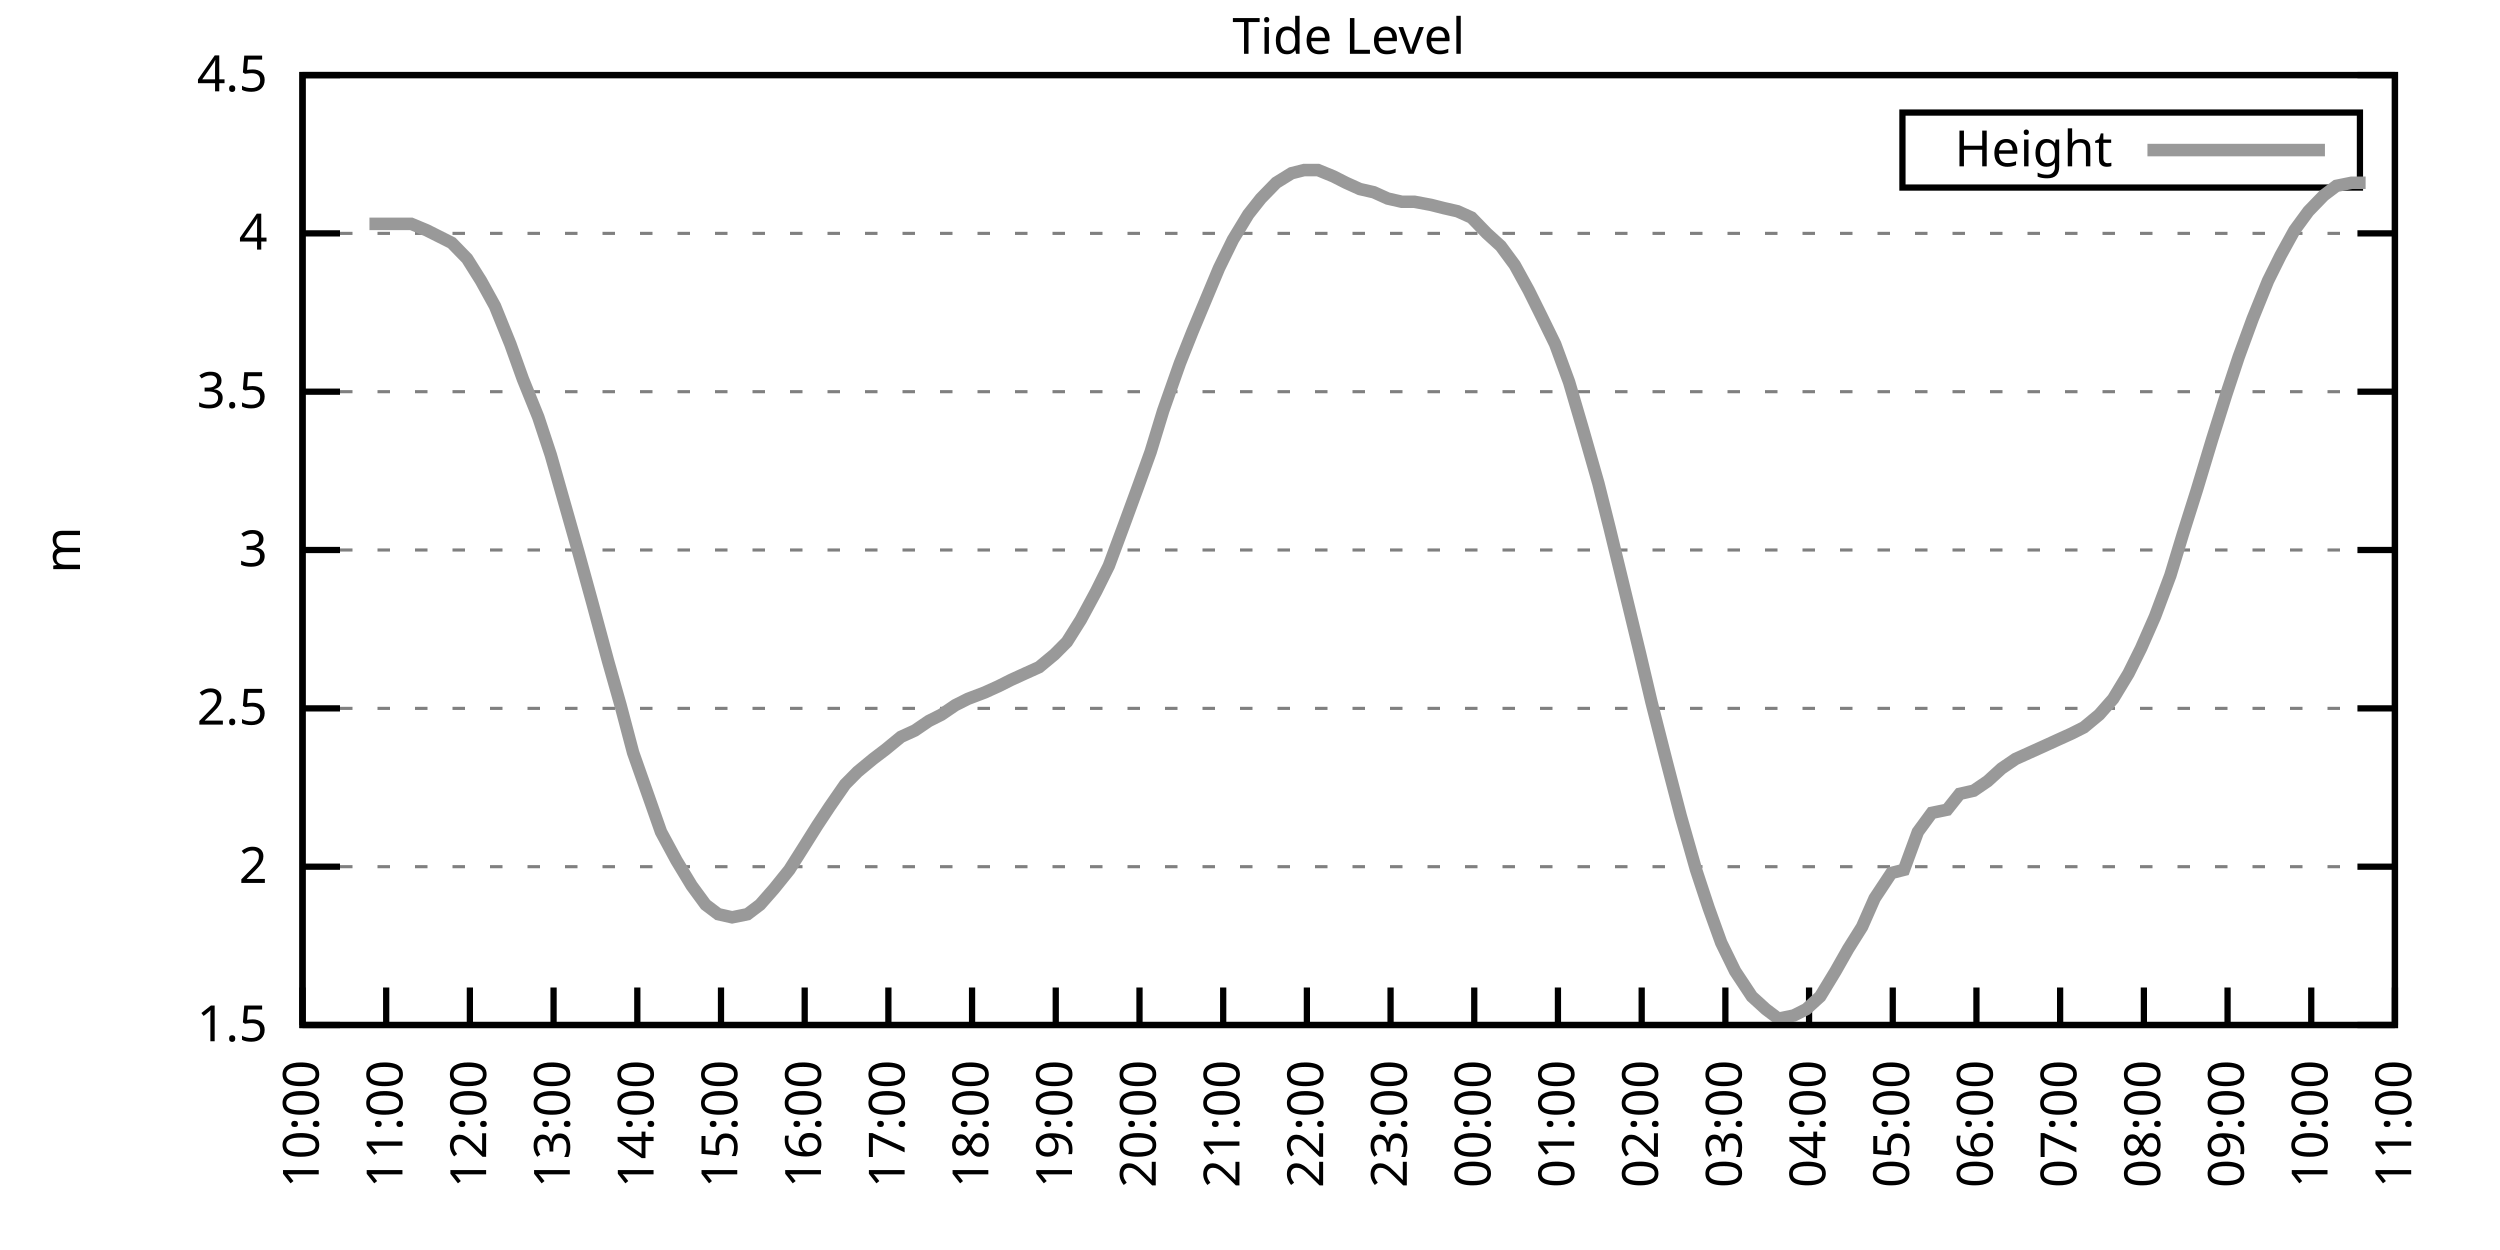
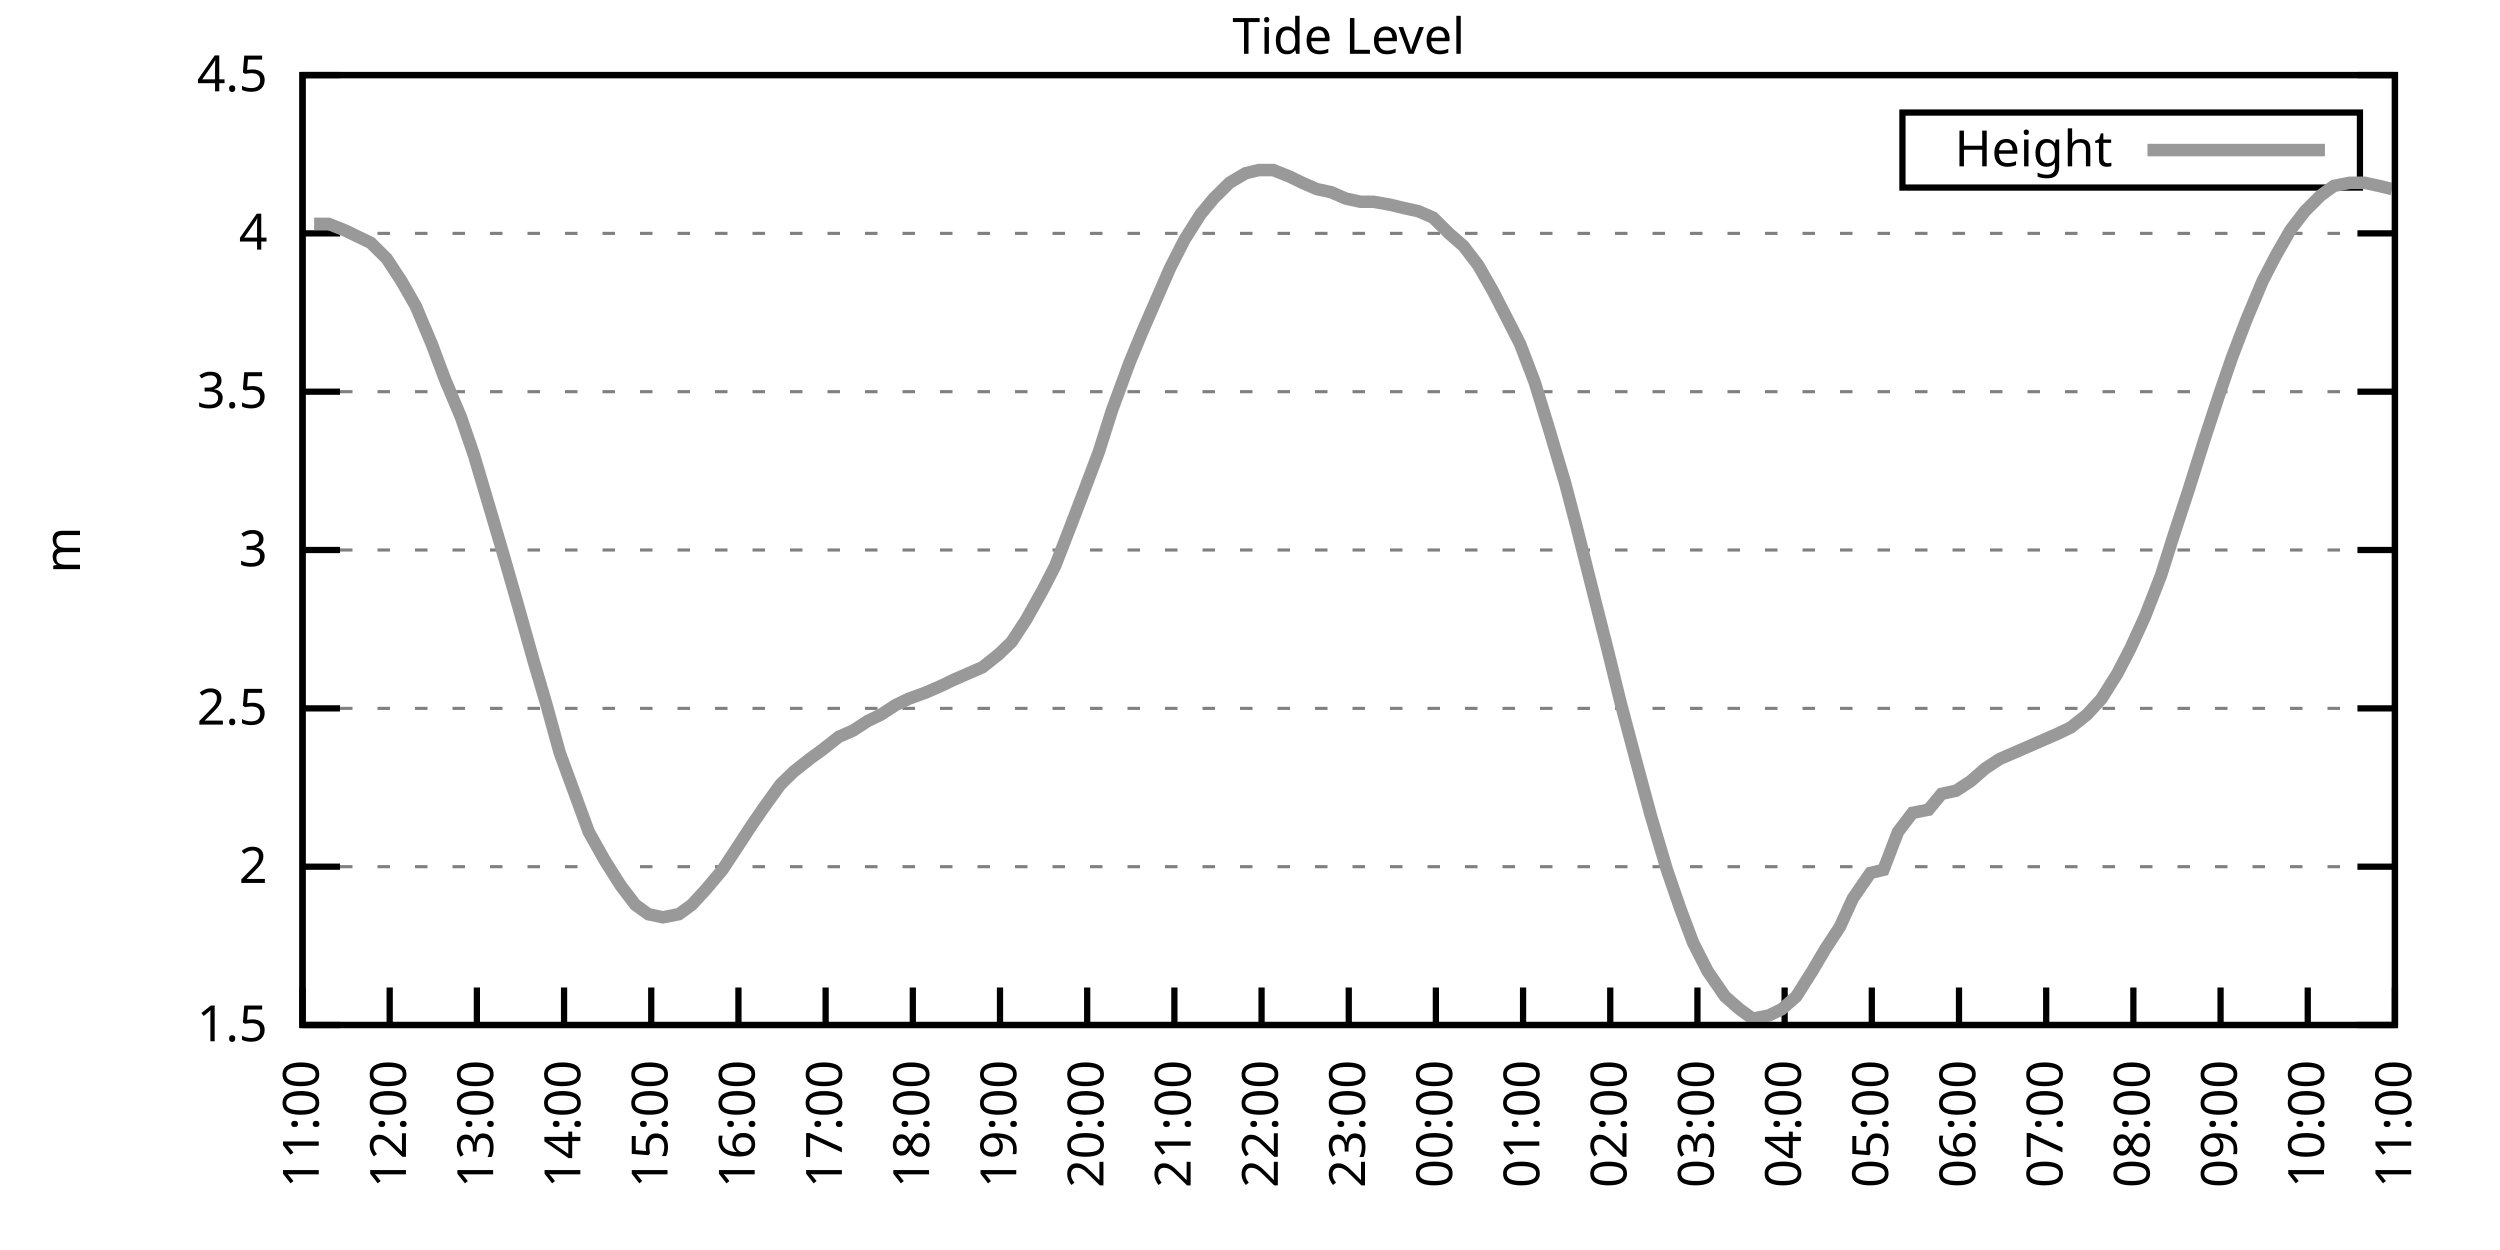
<svg xmlns="http://www.w3.org/2000/svg" xmlns:xlink="http://www.w3.org/1999/xlink" width="400" height="200" viewBox="0 0 400 200">
  <g id="gnuplot_canvas">
    <rect x="0" y="0" width="400" height="200" fill="none" />
    <defs>
      <circle id="gpDot" r="0.5" stroke-width="0.5" stroke="currentColor" />
      <path id="gpPt0" stroke-width="0.333" stroke="currentColor" d="M-1,0 h2 M0,-1 v2" />
      <path id="gpPt1" stroke-width="0.333" stroke="currentColor" d="M-1,-1 L1,1 M1,-1 L-1,1" />
      <path id="gpPt2" stroke-width="0.333" stroke="currentColor" d="M-1,0 L1,0 M0,-1 L0,1 M-1,-1 L1,1 M-1,1 L1,-1" />
      <rect id="gpPt3" stroke-width="0.333" stroke="currentColor" x="-1" y="-1" width="2" height="2" />
      <rect id="gpPt4" stroke-width="0.333" stroke="currentColor" fill="currentColor" x="-1" y="-1" width="2" height="2" />
      <circle id="gpPt5" stroke-width="0.333" stroke="currentColor" cx="0" cy="0" r="1" />
      <use xlink:href="#gpPt5" id="gpPt6" fill="currentColor" stroke="none" />
      <path id="gpPt7" stroke-width="0.333" stroke="currentColor" d="M0,-1.33 L-1.33,0.67 L1.33,0.67 z" />
      <use xlink:href="#gpPt7" id="gpPt8" fill="currentColor" stroke="none" />
      <use xlink:href="#gpPt7" id="gpPt9" stroke="currentColor" transform="rotate(180)" />
      <use xlink:href="#gpPt9" id="gpPt10" fill="currentColor" stroke="none" />
      <use xlink:href="#gpPt3" id="gpPt11" stroke="currentColor" transform="rotate(45)" />
      <use xlink:href="#gpPt11" id="gpPt12" fill="currentColor" stroke="none" />
      <path id="gpPt13" stroke-width="0.333" stroke="currentColor" d="M0,1.330 L1.265,0.411 L0.782,-1.067 L-0.782,-1.076 L-1.265,0.411 z" />
      <use xlink:href="#gpPt13" id="gpPt14" fill="currentColor" stroke="none" />
      <filter id="textbox" filterUnits="objectBoundingBox" x="0" y="0" height="1" width="1">
        <feFlood flood-color="white" flood-opacity="1" result="bgnd" />
        <feComposite in="SourceGraphic" in2="bgnd" operator="atop" />
      </filter>
      <filter id="greybox" filterUnits="objectBoundingBox" x="0" y="0" height="1" width="1">
        <feFlood flood-color="lightgrey" flood-opacity="1" result="grey" />
        <feComposite in="SourceGraphic" in2="grey" operator="atop" />
      </filter>
    </defs>
    <g fill="none" color="white" stroke="currentColor" stroke-width="1.00" stroke-linecap="butt" stroke-linejoin="miter">
</g>
    <g fill="none" color="black" stroke="currentColor" stroke-width="1.00" stroke-linecap="butt" stroke-linejoin="miter">
      <g stroke="none" shape-rendering="crispEdges">
        <polygon fill="rgb(255, 255, 255)" points="48.40,164.00 383.18,164.00 383.18,12.02 48.40,12.02 " />
      </g>
    </g>
    <g fill="none" color="black" stroke="currentColor" stroke-width="1.00" stroke-linecap="butt" stroke-linejoin="miter">
</g>
    <g fill="none" color="black" stroke="black" stroke-width="0.50" stroke-linecap="butt" stroke-linejoin="miter">
</g>
    <g fill="none" color="gray" stroke="currentColor" stroke-width="0.50" stroke-linecap="butt" stroke-linejoin="miter">
      <path stroke="gray" stroke-dasharray="2,4" class="gridline" d="M48.40,164.00 L383.19,164.00  " />
    </g>
    <g fill="none" color="gray" stroke="gray" stroke-width="1.00" stroke-linecap="butt" stroke-linejoin="miter">
</g>
    <g fill="none" color="black" stroke="currentColor" stroke-width="1.00" stroke-linecap="butt" stroke-linejoin="miter">
      <path stroke="black" d="M48.40,164.00 L54.40,164.00 M383.19,164.00 L377.19,164.00  " />
      <g transform="translate(42.80,166.60)" stroke="none" fill="black" font-family="Sans" font-size="8.00" text-anchor="end">
        <text>
          <tspan font-family="Sans"> 1.5</tspan>
        </text>
      </g>
    </g>
    <g fill="none" color="black" stroke="currentColor" stroke-width="1.00" stroke-linecap="butt" stroke-linejoin="miter">
</g>
    <g fill="none" color="black" stroke="black" stroke-width="0.50" stroke-linecap="butt" stroke-linejoin="miter">
</g>
    <g fill="none" color="gray" stroke="currentColor" stroke-width="0.50" stroke-linecap="butt" stroke-linejoin="miter">
      <path stroke="gray" stroke-dasharray="2,4" class="gridline" d="M48.40,138.67 L383.19,138.67  " />
    </g>
    <g fill="none" color="gray" stroke="gray" stroke-width="1.00" stroke-linecap="butt" stroke-linejoin="miter">
</g>
    <g fill="none" color="black" stroke="currentColor" stroke-width="1.00" stroke-linecap="butt" stroke-linejoin="miter">
      <path stroke="black" d="M48.40,138.67 L54.40,138.67 M383.19,138.67 L377.19,138.67  " />
      <g transform="translate(42.80,141.27)" stroke="none" fill="black" font-family="Sans" font-size="8.00" text-anchor="end">
        <text>
          <tspan font-family="Sans"> 2</tspan>
        </text>
      </g>
    </g>
    <g fill="none" color="black" stroke="currentColor" stroke-width="1.00" stroke-linecap="butt" stroke-linejoin="miter">
</g>
    <g fill="none" color="black" stroke="black" stroke-width="0.50" stroke-linecap="butt" stroke-linejoin="miter">
</g>
    <g fill="none" color="gray" stroke="currentColor" stroke-width="0.50" stroke-linecap="butt" stroke-linejoin="miter">
      <path stroke="gray" stroke-dasharray="2,4" class="gridline" d="M48.40,113.34 L383.19,113.34  " />
    </g>
    <g fill="none" color="gray" stroke="gray" stroke-width="1.00" stroke-linecap="butt" stroke-linejoin="miter">
</g>
    <g fill="none" color="black" stroke="currentColor" stroke-width="1.00" stroke-linecap="butt" stroke-linejoin="miter">
      <path stroke="black" d="M48.40,113.34 L54.40,113.34 M383.19,113.34 L377.19,113.34  " />
      <g transform="translate(42.80,115.94)" stroke="none" fill="black" font-family="Sans" font-size="8.00" text-anchor="end">
        <text>
          <tspan font-family="Sans"> 2.5</tspan>
        </text>
      </g>
    </g>
    <g fill="none" color="black" stroke="currentColor" stroke-width="1.00" stroke-linecap="butt" stroke-linejoin="miter">
</g>
    <g fill="none" color="black" stroke="black" stroke-width="0.50" stroke-linecap="butt" stroke-linejoin="miter">
</g>
    <g fill="none" color="gray" stroke="currentColor" stroke-width="0.50" stroke-linecap="butt" stroke-linejoin="miter">
      <path stroke="gray" stroke-dasharray="2,4" class="gridline" d="M48.40,88.00 L383.19,88.00  " />
    </g>
    <g fill="none" color="gray" stroke="gray" stroke-width="1.00" stroke-linecap="butt" stroke-linejoin="miter">
</g>
    <g fill="none" color="black" stroke="currentColor" stroke-width="1.00" stroke-linecap="butt" stroke-linejoin="miter">
      <path stroke="black" d="M48.40,88.00 L54.40,88.00 M383.19,88.00 L377.19,88.00  " />
      <g transform="translate(42.80,90.60)" stroke="none" fill="black" font-family="Sans" font-size="8.00" text-anchor="end">
        <text>
          <tspan font-family="Sans"> 3</tspan>
        </text>
      </g>
    </g>
    <g fill="none" color="black" stroke="currentColor" stroke-width="1.00" stroke-linecap="butt" stroke-linejoin="miter">
</g>
    <g fill="none" color="black" stroke="black" stroke-width="0.50" stroke-linecap="butt" stroke-linejoin="miter">
</g>
    <g fill="none" color="gray" stroke="currentColor" stroke-width="0.50" stroke-linecap="butt" stroke-linejoin="miter">
      <path stroke="gray" stroke-dasharray="2,4" class="gridline" d="M48.40,62.67 L383.19,62.67  " />
    </g>
    <g fill="none" color="gray" stroke="gray" stroke-width="1.00" stroke-linecap="butt" stroke-linejoin="miter">
</g>
    <g fill="none" color="black" stroke="currentColor" stroke-width="1.00" stroke-linecap="butt" stroke-linejoin="miter">
      <path stroke="black" d="M48.40,62.67 L54.40,62.67 M383.19,62.67 L377.19,62.67  " />
      <g transform="translate(42.80,65.27)" stroke="none" fill="black" font-family="Sans" font-size="8.00" text-anchor="end">
        <text>
          <tspan font-family="Sans"> 3.5</tspan>
        </text>
      </g>
    </g>
    <g fill="none" color="black" stroke="currentColor" stroke-width="1.00" stroke-linecap="butt" stroke-linejoin="miter">
</g>
    <g fill="none" color="black" stroke="black" stroke-width="0.50" stroke-linecap="butt" stroke-linejoin="miter">
</g>
    <g fill="none" color="gray" stroke="currentColor" stroke-width="0.50" stroke-linecap="butt" stroke-linejoin="miter">
      <path stroke="gray" stroke-dasharray="2,4" class="gridline" d="M48.40,37.34 L383.19,37.34  " />
    </g>
    <g fill="none" color="gray" stroke="gray" stroke-width="1.00" stroke-linecap="butt" stroke-linejoin="miter">
</g>
    <g fill="none" color="black" stroke="currentColor" stroke-width="1.00" stroke-linecap="butt" stroke-linejoin="miter">
      <path stroke="black" d="M48.40,37.34 L54.40,37.34 M383.19,37.34 L377.19,37.34  " />
      <g transform="translate(42.80,39.94)" stroke="none" fill="black" font-family="Sans" font-size="8.00" text-anchor="end">
        <text>
          <tspan font-family="Sans"> 4</tspan>
        </text>
      </g>
    </g>
    <g fill="none" color="black" stroke="currentColor" stroke-width="1.00" stroke-linecap="butt" stroke-linejoin="miter">
</g>
    <g fill="none" color="black" stroke="black" stroke-width="0.50" stroke-linecap="butt" stroke-linejoin="miter">
</g>
    <g fill="none" color="gray" stroke="currentColor" stroke-width="0.50" stroke-linecap="butt" stroke-linejoin="miter">
      <path stroke="gray" stroke-dasharray="2,4" class="gridline" d="M48.40,12.01 L383.19,12.01  " />
    </g>
    <g fill="none" color="gray" stroke="gray" stroke-width="1.00" stroke-linecap="butt" stroke-linejoin="miter">
</g>
    <g fill="none" color="black" stroke="currentColor" stroke-width="1.00" stroke-linecap="butt" stroke-linejoin="miter">
      <path stroke="black" d="M48.40,12.01 L54.40,12.01 M383.19,12.01 L377.19,12.01  " />
      <g transform="translate(42.80,14.61)" stroke="none" fill="black" font-family="Sans" font-size="8.00" text-anchor="end">
        <text>
          <tspan font-family="Sans"> 4.5</tspan>
        </text>
      </g>
    </g>
    <g fill="none" color="black" stroke="currentColor" stroke-width="1.00" stroke-linecap="butt" stroke-linejoin="miter">
      <path stroke="black" d="M48.40,164.00 L48.40,158.00  " />
      <g transform="translate(51.00,169.60) rotate(270.00)" stroke="none" fill="black" font-family="Sans" font-size="8.00" text-anchor="end">
        <text>
-           <tspan font-family="Sans">10:00</tspan>
-         </text>
-       </g>
-     </g>
-     <g fill="none" color="black" stroke="currentColor" stroke-width="1.00" stroke-linecap="butt" stroke-linejoin="miter">
-       <path stroke="black" d="M61.79,164.00 L61.79,158.00  " />
-       <g transform="translate(64.39,169.60) rotate(270.00)" stroke="none" fill="black" font-family="Sans" font-size="8.00" text-anchor="end">
-         <text>
          <tspan font-family="Sans">11:00</tspan>
        </text>
      </g>
    </g>
    <g fill="none" color="black" stroke="currentColor" stroke-width="1.00" stroke-linecap="butt" stroke-linejoin="miter">
-       <path stroke="black" d="M75.18,164.00 L75.18,158.00  " />
-       <g transform="translate(77.78,169.60) rotate(270.00)" stroke="none" fill="black" font-family="Sans" font-size="8.00" text-anchor="end">
+       <path stroke="black" d="M62.35,164.00 L62.35,158.00  " />
+       <g transform="translate(64.95,169.60) rotate(270.00)" stroke="none" fill="black" font-family="Sans" font-size="8.00" text-anchor="end">
        <text>
          <tspan font-family="Sans">12:00</tspan>
        </text>
      </g>
    </g>
    <g fill="none" color="black" stroke="currentColor" stroke-width="1.00" stroke-linecap="butt" stroke-linejoin="miter">
-       <path stroke="black" d="M88.57,164.00 L88.57,158.00  " />
-       <g transform="translate(91.17,169.60) rotate(270.00)" stroke="none" fill="black" font-family="Sans" font-size="8.00" text-anchor="end">
+       <path stroke="black" d="M76.30,164.00 L76.30,158.00  " />
+       <g transform="translate(78.90,169.60) rotate(270.00)" stroke="none" fill="black" font-family="Sans" font-size="8.00" text-anchor="end">
        <text>
          <tspan font-family="Sans">13:00</tspan>
        </text>
      </g>
    </g>
    <g fill="none" color="black" stroke="currentColor" stroke-width="1.00" stroke-linecap="butt" stroke-linejoin="miter">
-       <path stroke="black" d="M101.97,164.00 L101.97,158.00  " />
-       <g transform="translate(104.57,169.60) rotate(270.00)" stroke="none" fill="black" font-family="Sans" font-size="8.00" text-anchor="end">
+       <path stroke="black" d="M90.25,164.00 L90.25,158.00  " />
+       <g transform="translate(92.85,169.60) rotate(270.00)" stroke="none" fill="black" font-family="Sans" font-size="8.00" text-anchor="end">
        <text>
          <tspan font-family="Sans">14:00</tspan>
        </text>
      </g>
    </g>
    <g fill="none" color="black" stroke="currentColor" stroke-width="1.00" stroke-linecap="butt" stroke-linejoin="miter">
-       <path stroke="black" d="M115.36,164.00 L115.36,158.00  " />
-       <g transform="translate(117.96,169.60) rotate(270.00)" stroke="none" fill="black" font-family="Sans" font-size="8.00" text-anchor="end">
+       <path stroke="black" d="M104.20,164.00 L104.20,158.00  " />
+       <g transform="translate(106.80,169.60) rotate(270.00)" stroke="none" fill="black" font-family="Sans" font-size="8.00" text-anchor="end">
        <text>
          <tspan font-family="Sans">15:00</tspan>
        </text>
      </g>
    </g>
    <g fill="none" color="black" stroke="currentColor" stroke-width="1.00" stroke-linecap="butt" stroke-linejoin="miter">
-       <path stroke="black" d="M128.75,164.00 L128.75,158.00  " />
-       <g transform="translate(131.35,169.60) rotate(270.00)" stroke="none" fill="black" font-family="Sans" font-size="8.00" text-anchor="end">
+       <path stroke="black" d="M118.15,164.00 L118.15,158.00  " />
+       <g transform="translate(120.75,169.60) rotate(270.00)" stroke="none" fill="black" font-family="Sans" font-size="8.00" text-anchor="end">
        <text>
          <tspan font-family="Sans">16:00</tspan>
        </text>
      </g>
    </g>
    <g fill="none" color="black" stroke="currentColor" stroke-width="1.00" stroke-linecap="butt" stroke-linejoin="miter">
-       <path stroke="black" d="M142.14,164.00 L142.14,158.00  " />
-       <g transform="translate(144.74,169.60) rotate(270.00)" stroke="none" fill="black" font-family="Sans" font-size="8.00" text-anchor="end">
+       <path stroke="black" d="M132.10,164.00 L132.10,158.00  " />
+       <g transform="translate(134.70,169.60) rotate(270.00)" stroke="none" fill="black" font-family="Sans" font-size="8.00" text-anchor="end">
        <text>
          <tspan font-family="Sans">17:00</tspan>
        </text>
      </g>
    </g>
    <g fill="none" color="black" stroke="currentColor" stroke-width="1.00" stroke-linecap="butt" stroke-linejoin="miter">
-       <path stroke="black" d="M155.53,164.00 L155.53,158.00  " />
-       <g transform="translate(158.13,169.60) rotate(270.00)" stroke="none" fill="black" font-family="Sans" font-size="8.00" text-anchor="end">
+       <path stroke="black" d="M146.05,164.00 L146.05,158.00  " />
+       <g transform="translate(148.65,169.60) rotate(270.00)" stroke="none" fill="black" font-family="Sans" font-size="8.00" text-anchor="end">
        <text>
          <tspan font-family="Sans">18:00</tspan>
        </text>
      </g>
    </g>
    <g fill="none" color="black" stroke="currentColor" stroke-width="1.00" stroke-linecap="butt" stroke-linejoin="miter">
-       <path stroke="black" d="M168.92,164.00 L168.92,158.00  " />
-       <g transform="translate(171.52,169.60) rotate(270.00)" stroke="none" fill="black" font-family="Sans" font-size="8.00" text-anchor="end">
+       <path stroke="black" d="M160.00,164.00 L160.00,158.00  " />
+       <g transform="translate(162.60,169.60) rotate(270.00)" stroke="none" fill="black" font-family="Sans" font-size="8.00" text-anchor="end">
        <text>
          <tspan font-family="Sans">19:00</tspan>
        </text>
      </g>
    </g>
    <g fill="none" color="black" stroke="currentColor" stroke-width="1.00" stroke-linecap="butt" stroke-linejoin="miter">
-       <path stroke="black" d="M182.32,164.00 L182.32,158.00  " />
-       <g transform="translate(184.92,169.60) rotate(270.00)" stroke="none" fill="black" font-family="Sans" font-size="8.00" text-anchor="end">
+       <path stroke="black" d="M173.95,164.00 L173.95,158.00  " />
+       <g transform="translate(176.55,169.60) rotate(270.00)" stroke="none" fill="black" font-family="Sans" font-size="8.00" text-anchor="end">
        <text>
          <tspan font-family="Sans">20:00</tspan>
        </text>
      </g>
    </g>
    <g fill="none" color="black" stroke="currentColor" stroke-width="1.00" stroke-linecap="butt" stroke-linejoin="miter">
-       <path stroke="black" d="M195.71,164.00 L195.71,158.00  " />
-       <g transform="translate(198.31,169.60) rotate(270.00)" stroke="none" fill="black" font-family="Sans" font-size="8.00" text-anchor="end">
+       <path stroke="black" d="M187.90,164.00 L187.90,158.00  " />
+       <g transform="translate(190.50,169.60) rotate(270.00)" stroke="none" fill="black" font-family="Sans" font-size="8.00" text-anchor="end">
        <text>
          <tspan font-family="Sans">21:00</tspan>
        </text>
      </g>
    </g>
    <g fill="none" color="black" stroke="currentColor" stroke-width="1.00" stroke-linecap="butt" stroke-linejoin="miter">
-       <path stroke="black" d="M209.10,164.00 L209.10,158.00  " />
-       <g transform="translate(211.70,169.60) rotate(270.00)" stroke="none" fill="black" font-family="Sans" font-size="8.00" text-anchor="end">
+       <path stroke="black" d="M201.85,164.00 L201.85,158.00  " />
+       <g transform="translate(204.45,169.60) rotate(270.00)" stroke="none" fill="black" font-family="Sans" font-size="8.00" text-anchor="end">
        <text>
          <tspan font-family="Sans">22:00</tspan>
        </text>
      </g>
    </g>
    <g fill="none" color="black" stroke="currentColor" stroke-width="1.00" stroke-linecap="butt" stroke-linejoin="miter">
-       <path stroke="black" d="M222.49,164.00 L222.49,158.00  " />
-       <g transform="translate(225.09,169.60) rotate(270.00)" stroke="none" fill="black" font-family="Sans" font-size="8.00" text-anchor="end">
+       <path stroke="black" d="M215.80,164.00 L215.80,158.00  " />
+       <g transform="translate(218.40,169.60) rotate(270.00)" stroke="none" fill="black" font-family="Sans" font-size="8.00" text-anchor="end">
        <text>
          <tspan font-family="Sans">23:00</tspan>
        </text>
      </g>
    </g>
    <g fill="none" color="black" stroke="currentColor" stroke-width="1.00" stroke-linecap="butt" stroke-linejoin="miter">
-       <path stroke="black" d="M235.88,164.00 L235.88,158.00  " />
-       <g transform="translate(238.48,169.60) rotate(270.00)" stroke="none" fill="black" font-family="Sans" font-size="8.00" text-anchor="end">
+       <path stroke="black" d="M229.74,164.00 L229.74,158.00  " />
+       <g transform="translate(232.34,169.60) rotate(270.00)" stroke="none" fill="black" font-family="Sans" font-size="8.00" text-anchor="end">
        <text>
          <tspan font-family="Sans">00:00</tspan>
        </text>
      </g>
    </g>
    <g fill="none" color="black" stroke="currentColor" stroke-width="1.00" stroke-linecap="butt" stroke-linejoin="miter">
-       <path stroke="black" d="M249.27,164.00 L249.27,158.00  " />
-       <g transform="translate(251.87,169.60) rotate(270.00)" stroke="none" fill="black" font-family="Sans" font-size="8.00" text-anchor="end">
+       <path stroke="black" d="M243.69,164.00 L243.69,158.00  " />
+       <g transform="translate(246.29,169.60) rotate(270.00)" stroke="none" fill="black" font-family="Sans" font-size="8.00" text-anchor="end">
        <text>
          <tspan font-family="Sans">01:00</tspan>
        </text>
      </g>
    </g>
    <g fill="none" color="black" stroke="currentColor" stroke-width="1.00" stroke-linecap="butt" stroke-linejoin="miter">
-       <path stroke="black" d="M262.67,164.00 L262.67,158.00  " />
-       <g transform="translate(265.27,169.60) rotate(270.00)" stroke="none" fill="black" font-family="Sans" font-size="8.00" text-anchor="end">
+       <path stroke="black" d="M257.64,164.00 L257.64,158.00  " />
+       <g transform="translate(260.24,169.60) rotate(270.00)" stroke="none" fill="black" font-family="Sans" font-size="8.00" text-anchor="end">
        <text>
          <tspan font-family="Sans">02:00</tspan>
        </text>
      </g>
    </g>
    <g fill="none" color="black" stroke="currentColor" stroke-width="1.00" stroke-linecap="butt" stroke-linejoin="miter">
-       <path stroke="black" d="M276.06,164.00 L276.06,158.00  " />
-       <g transform="translate(278.66,169.60) rotate(270.00)" stroke="none" fill="black" font-family="Sans" font-size="8.00" text-anchor="end">
+       <path stroke="black" d="M271.59,164.00 L271.59,158.00  " />
+       <g transform="translate(274.19,169.60) rotate(270.00)" stroke="none" fill="black" font-family="Sans" font-size="8.00" text-anchor="end">
        <text>
          <tspan font-family="Sans">03:00</tspan>
        </text>
      </g>
    </g>
    <g fill="none" color="black" stroke="currentColor" stroke-width="1.00" stroke-linecap="butt" stroke-linejoin="miter">
-       <path stroke="black" d="M289.45,164.00 L289.45,158.00  " />
-       <g transform="translate(292.05,169.60) rotate(270.00)" stroke="none" fill="black" font-family="Sans" font-size="8.00" text-anchor="end">
+       <path stroke="black" d="M285.54,164.00 L285.54,158.00  " />
+       <g transform="translate(288.14,169.60) rotate(270.00)" stroke="none" fill="black" font-family="Sans" font-size="8.00" text-anchor="end">
        <text>
          <tspan font-family="Sans">04:00</tspan>
        </text>
      </g>
    </g>
    <g fill="none" color="black" stroke="currentColor" stroke-width="1.00" stroke-linecap="butt" stroke-linejoin="miter">
-       <path stroke="black" d="M302.84,164.00 L302.84,158.00  " />
-       <g transform="translate(305.44,169.60) rotate(270.00)" stroke="none" fill="black" font-family="Sans" font-size="8.00" text-anchor="end">
+       <path stroke="black" d="M299.49,164.00 L299.49,158.00  " />
+       <g transform="translate(302.09,169.60) rotate(270.00)" stroke="none" fill="black" font-family="Sans" font-size="8.00" text-anchor="end">
        <text>
          <tspan font-family="Sans">05:00</tspan>
        </text>
      </g>
    </g>
    <g fill="none" color="black" stroke="currentColor" stroke-width="1.00" stroke-linecap="butt" stroke-linejoin="miter">
-       <path stroke="black" d="M316.23,164.00 L316.23,158.00  " />
-       <g transform="translate(318.83,169.60) rotate(270.00)" stroke="none" fill="black" font-family="Sans" font-size="8.00" text-anchor="end">
+       <path stroke="black" d="M313.44,164.00 L313.44,158.00  " />
+       <g transform="translate(316.04,169.60) rotate(270.00)" stroke="none" fill="black" font-family="Sans" font-size="8.00" text-anchor="end">
        <text>
          <tspan font-family="Sans">06:00</tspan>
        </text>
      </g>
    </g>
    <g fill="none" color="black" stroke="currentColor" stroke-width="1.00" stroke-linecap="butt" stroke-linejoin="miter">
-       <path stroke="black" d="M329.62,164.00 L329.62,158.00  " />
-       <g transform="translate(332.22,169.60) rotate(270.00)" stroke="none" fill="black" font-family="Sans" font-size="8.00" text-anchor="end">
+       <path stroke="black" d="M327.39,164.00 L327.39,158.00  " />
+       <g transform="translate(329.99,169.60) rotate(270.00)" stroke="none" fill="black" font-family="Sans" font-size="8.00" text-anchor="end">
        <text>
          <tspan font-family="Sans">07:00</tspan>
        </text>
      </g>
    </g>
    <g fill="none" color="black" stroke="currentColor" stroke-width="1.00" stroke-linecap="butt" stroke-linejoin="miter">
-       <path stroke="black" d="M343.02,164.00 L343.02,158.00  " />
-       <g transform="translate(345.62,169.60) rotate(270.00)" stroke="none" fill="black" font-family="Sans" font-size="8.00" text-anchor="end">
+       <path stroke="black" d="M341.34,164.00 L341.34,158.00  " />
+       <g transform="translate(343.94,169.60) rotate(270.00)" stroke="none" fill="black" font-family="Sans" font-size="8.00" text-anchor="end">
        <text>
          <tspan font-family="Sans">08:00</tspan>
        </text>
      </g>
    </g>
    <g fill="none" color="black" stroke="currentColor" stroke-width="1.00" stroke-linecap="butt" stroke-linejoin="miter">
-       <path stroke="black" d="M356.41,164.00 L356.41,158.00  " />
-       <g transform="translate(359.01,169.60) rotate(270.00)" stroke="none" fill="black" font-family="Sans" font-size="8.00" text-anchor="end">
+       <path stroke="black" d="M355.29,164.00 L355.29,158.00  " />
+       <g transform="translate(357.89,169.60) rotate(270.00)" stroke="none" fill="black" font-family="Sans" font-size="8.00" text-anchor="end">
        <text>
          <tspan font-family="Sans">09:00</tspan>
        </text>
      </g>
    </g>
    <g fill="none" color="black" stroke="currentColor" stroke-width="1.00" stroke-linecap="butt" stroke-linejoin="miter">
-       <path stroke="black" d="M369.80,164.00 L369.80,158.00  " />
-       <g transform="translate(372.40,169.60) rotate(270.00)" stroke="none" fill="black" font-family="Sans" font-size="8.00" text-anchor="end">
+       <path stroke="black" d="M369.24,164.00 L369.24,158.00  " />
+       <g transform="translate(371.84,169.60) rotate(270.00)" stroke="none" fill="black" font-family="Sans" font-size="8.00" text-anchor="end">
        <text>
          <tspan font-family="Sans">10:00</tspan>
        </text>
      </g>
    </g>
    <g fill="none" color="black" stroke="currentColor" stroke-width="1.00" stroke-linecap="butt" stroke-linejoin="miter">
      <path stroke="black" d="M383.19,164.00 L383.19,158.00  " />
      <g transform="translate(385.79,169.60) rotate(270.00)" stroke="none" fill="black" font-family="Sans" font-size="8.00" text-anchor="end">
        <text>
          <tspan font-family="Sans">11:00</tspan>
        </text>
      </g>
    </g>
    <g fill="none" color="black" stroke="currentColor" stroke-width="1.00" stroke-linecap="butt" stroke-linejoin="miter">
</g>
    <g fill="none" color="black" stroke="currentColor" stroke-width="1.00" stroke-linecap="butt" stroke-linejoin="miter">
      <path stroke="black" d="M48.40,12.01 L48.40,164.00 L383.19,164.00 L383.19,12.01 L48.40,12.01 Z  " />
    </g>
    <g fill="none" color="black" stroke="currentColor" stroke-width="1.00" stroke-linecap="butt" stroke-linejoin="miter">
</g>
    <g fill="none" color="black" stroke="currentColor" stroke-width="1.00" stroke-linecap="butt" stroke-linejoin="miter">
      <path stroke="black" d="M304.39,30.01 L304.39,18.01 L377.59,18.01 L377.59,30.01 L304.39,30.01 Z  " />
    </g>
    <g id="Tide_level_plot_1">
      <g fill="none" color="white" stroke="black" stroke-width="2.00" stroke-linecap="butt" stroke-linejoin="miter">
</g>
      <g fill="none" color="black" stroke="currentColor" stroke-width="2.00" stroke-linecap="butt" stroke-linejoin="miter">
        <g transform="translate(337.99,26.61)" stroke="none" fill="black" font-family="Sans" font-size="8.00" text-anchor="end">
          <text>
            <tspan font-family="Sans">Height</tspan>
          </text>
        </g>
      </g>
      <g fill="none" color="black" stroke="currentColor" stroke-width="2.00" stroke-linecap="butt" stroke-linejoin="miter">
-         <path stroke="rgb(153, 153, 153)" d="M343.59,24.01 L371.99,24.01 M59.11,35.82 L61.57,35.82 L63.58,35.82 L65.81,35.82 L68.26,36.84 L70.27,37.85   L72.28,38.86 L74.74,41.39 L76.97,44.94 L79.20,48.99 L81.66,55.07 L83.66,60.65 L86.12,66.73 L88.13,72.81   L90.58,81.42 L92.59,88.51 L94.82,96.62 L97.28,105.74 L99.29,112.83 L101.30,120.43 L103.98,128.03 L105.76,133.10   L108.22,137.66 L110.67,141.71 L112.90,144.75 L114.91,146.27 L117.14,146.77 L119.60,146.27 L121.61,144.75 L123.84,142.21   L126.29,139.17 L128.53,135.63 L130.76,132.08 L132.77,129.04 L135.22,125.50 L137.23,123.47 L139.69,121.44 L141.69,119.92   L144.15,117.90 L146.38,116.88 L148.61,115.36 L150.62,114.35 L152.85,112.83 L154.86,111.82 L157.54,110.80 L159.77,109.79   L161.78,108.78 L164.01,107.76 L166.25,106.75 L168.70,104.72 L170.71,102.70 L172.94,99.15 L175.40,94.59 L177.41,90.54   L179.86,83.95 L182.09,77.87 L184.10,72.30 L186.11,65.71 L188.79,58.11 L190.80,53.05 L195.04,42.91 L197.27,38.35   L199.73,34.30 L201.73,31.77 L204.19,29.24 L206.64,27.72 L208.65,27.21 L210.88,27.21 L213.34,28.22 L215.35,29.24   L217.58,30.25 L219.81,30.76 L222.04,31.77 L224.28,32.28 L226.29,32.28 L228.96,32.78 L230.97,33.29 L233.20,33.80   L235.44,34.81 L237.89,37.34 L240.12,39.37 L242.36,42.41 L244.59,46.46 L246.60,50.51 L248.83,55.07 L251.06,61.15   L253.29,68.75 L255.75,77.37 L257.53,84.46 L259.99,94.59 L262.44,104.72 L264.23,112.32 L266.68,121.95 L268.92,130.56   L271.37,139.17 L273.38,145.25 L275.39,150.83 L277.62,155.39 L280.30,159.44 L282.53,161.47 L284.54,162.99 L286.99,162.48   L289.00,161.47 L291.23,159.44 L293.69,155.39 L295.70,151.84 L297.93,148.29 L299.94,143.73 L302.62,139.68 L304.63,139.17   L306.86,133.10 L309.09,130.06 L311.54,129.55 L313.55,127.02 L315.79,126.51 L318.02,124.99 L320.25,122.96 L322.48,121.44   L324.71,120.43 L326.95,119.42 L329.18,118.40 L331.41,117.39 L333.42,116.38 L335.87,114.35 L338.10,111.82 L340.56,107.76   L342.57,103.71 L344.80,98.64 L347.26,92.06 L349.26,85.47 L351.50,78.38 L353.95,70.27 L356.18,63.18 L358.19,57.10   L360.42,51.02 L362.88,44.94 L364.89,40.89 L367.12,36.84 L369.35,33.80 L371.81,31.26 L373.82,29.74 L376.27,29.24   L378.50,29.24  " />
+         <path stroke="rgb(153, 153, 153)" d="M343.59,24.01 L371.99,24.01 M50.26,35.82 L52.58,35.82 L55.14,36.84 L57.23,37.85 L59.33,38.86 L61.88,41.39   L64.21,44.94 L66.53,48.99 L69.09,55.07 L71.18,60.65 L73.74,66.73 L75.83,72.81 L78.39,81.42 L80.48,88.51   L82.81,96.62 L85.37,105.74 L87.46,112.83 L89.55,120.43 L92.34,128.03 L94.20,133.10 L96.76,137.66 L99.32,141.71   L101.64,144.75 L103.73,146.27 L106.06,146.77 L108.62,146.27 L110.71,144.75 L113.03,142.21 L115.59,139.17 L117.92,135.63   L120.24,132.08 L122.33,129.04 L124.89,125.50 L126.98,123.47 L129.54,121.44 L131.63,119.92 L134.19,117.90 L136.51,116.88   L138.84,115.36 L140.93,114.35 L143.26,112.83 L145.35,111.82 L148.14,110.80 L150.46,109.79 L152.56,108.78 L154.88,107.76   L157.21,106.75 L159.76,104.72 L161.86,102.70 L164.18,99.15 L166.74,94.59 L168.83,90.54 L171.39,83.95 L173.71,77.87   L175.81,72.30 L177.90,65.71 L180.69,58.11 L182.78,53.05 L187.20,42.91 L189.52,38.35 L192.08,34.30 L194.17,31.77   L196.73,29.24 L199.29,27.72 L201.38,27.21 L203.71,27.21 L206.26,28.22 L208.36,29.24 L210.68,30.25 L213.01,30.76   L215.33,31.77 L217.65,32.28 L219.75,32.28 L222.54,32.78 L224.63,33.29 L226.95,33.80 L229.28,34.81 L231.84,37.34   L234.16,39.37 L236.49,42.41 L238.81,46.46 L240.90,50.51 L243.23,55.07 L245.55,61.15 L247.88,68.75 L250.44,77.37   L252.30,84.46 L254.85,94.59 L257.41,104.72 L259.27,112.32 L261.83,121.95 L264.15,130.56 L266.71,139.17 L268.80,145.25   L270.90,150.83 L273.22,155.39 L276.01,159.44 L278.34,161.47 L280.43,162.99 L282.99,162.48 L285.08,161.47 L287.40,159.44   L289.96,155.39 L292.05,151.84 L294.38,148.29 L296.47,143.73 L299.26,139.68 L301.35,139.17 L303.68,133.10 L306.00,130.06   L308.56,129.55 L310.65,127.02 L312.98,126.51 L315.30,124.99 L317.63,122.96 L319.95,121.44 L322.28,120.43 L324.60,119.42   L326.93,118.40 L329.25,117.39 L331.34,116.38 L333.90,114.35 L336.23,111.82 L338.78,107.76 L340.88,103.71 L343.20,98.64   L345.76,92.06 L347.85,85.47 L350.18,78.38 L352.73,70.27 L355.06,63.18 L357.15,57.10 L359.48,51.02 L362.03,44.94   L364.13,40.89 L366.45,36.84 L368.78,33.80 L371.33,31.26 L373.43,29.74 L375.98,29.24 L378.31,29.24 L380.63,29.74   L382.73,30.25  " />
      </g>
    </g>
    <g fill="none" color="black" stroke="currentColor" stroke-width="2.00" stroke-linecap="butt" stroke-linejoin="miter">
</g>
    <g fill="none" color="black" stroke="black" stroke-width="1.00" stroke-linecap="butt" stroke-linejoin="miter">
</g>
    <g fill="none" color="black" stroke="currentColor" stroke-width="1.00" stroke-linecap="butt" stroke-linejoin="miter">
      <path stroke="black" d="M48.40,12.01 L48.40,164.00 L383.19,164.00 L383.19,12.01 L48.40,12.01 Z  " />
      <g transform="translate(12.80,88.01) rotate(270.00)" stroke="none" fill="black" font-family="Sans" font-size="8.00" text-anchor="middle">
        <text>
          <tspan font-family="Sans">m</tspan>
        </text>
      </g>
    </g>
    <g fill="none" color="black" stroke="currentColor" stroke-width="1.00" stroke-linecap="butt" stroke-linejoin="miter">
</g>
    <g fill="none" color="black" stroke="currentColor" stroke-width="1.00" stroke-linecap="butt" stroke-linejoin="miter">
      <g transform="translate(215.79,8.61)" stroke="none" fill="black" font-family="Sans" font-size="8.00" text-anchor="middle">
        <text>
          <tspan font-family="Sans">Tide Level</tspan>
        </text>
      </g>
    </g>
    <g fill="none" color="black" stroke="currentColor" stroke-width="1.00" stroke-linecap="butt" stroke-linejoin="miter">
</g>
  </g>
</svg>
